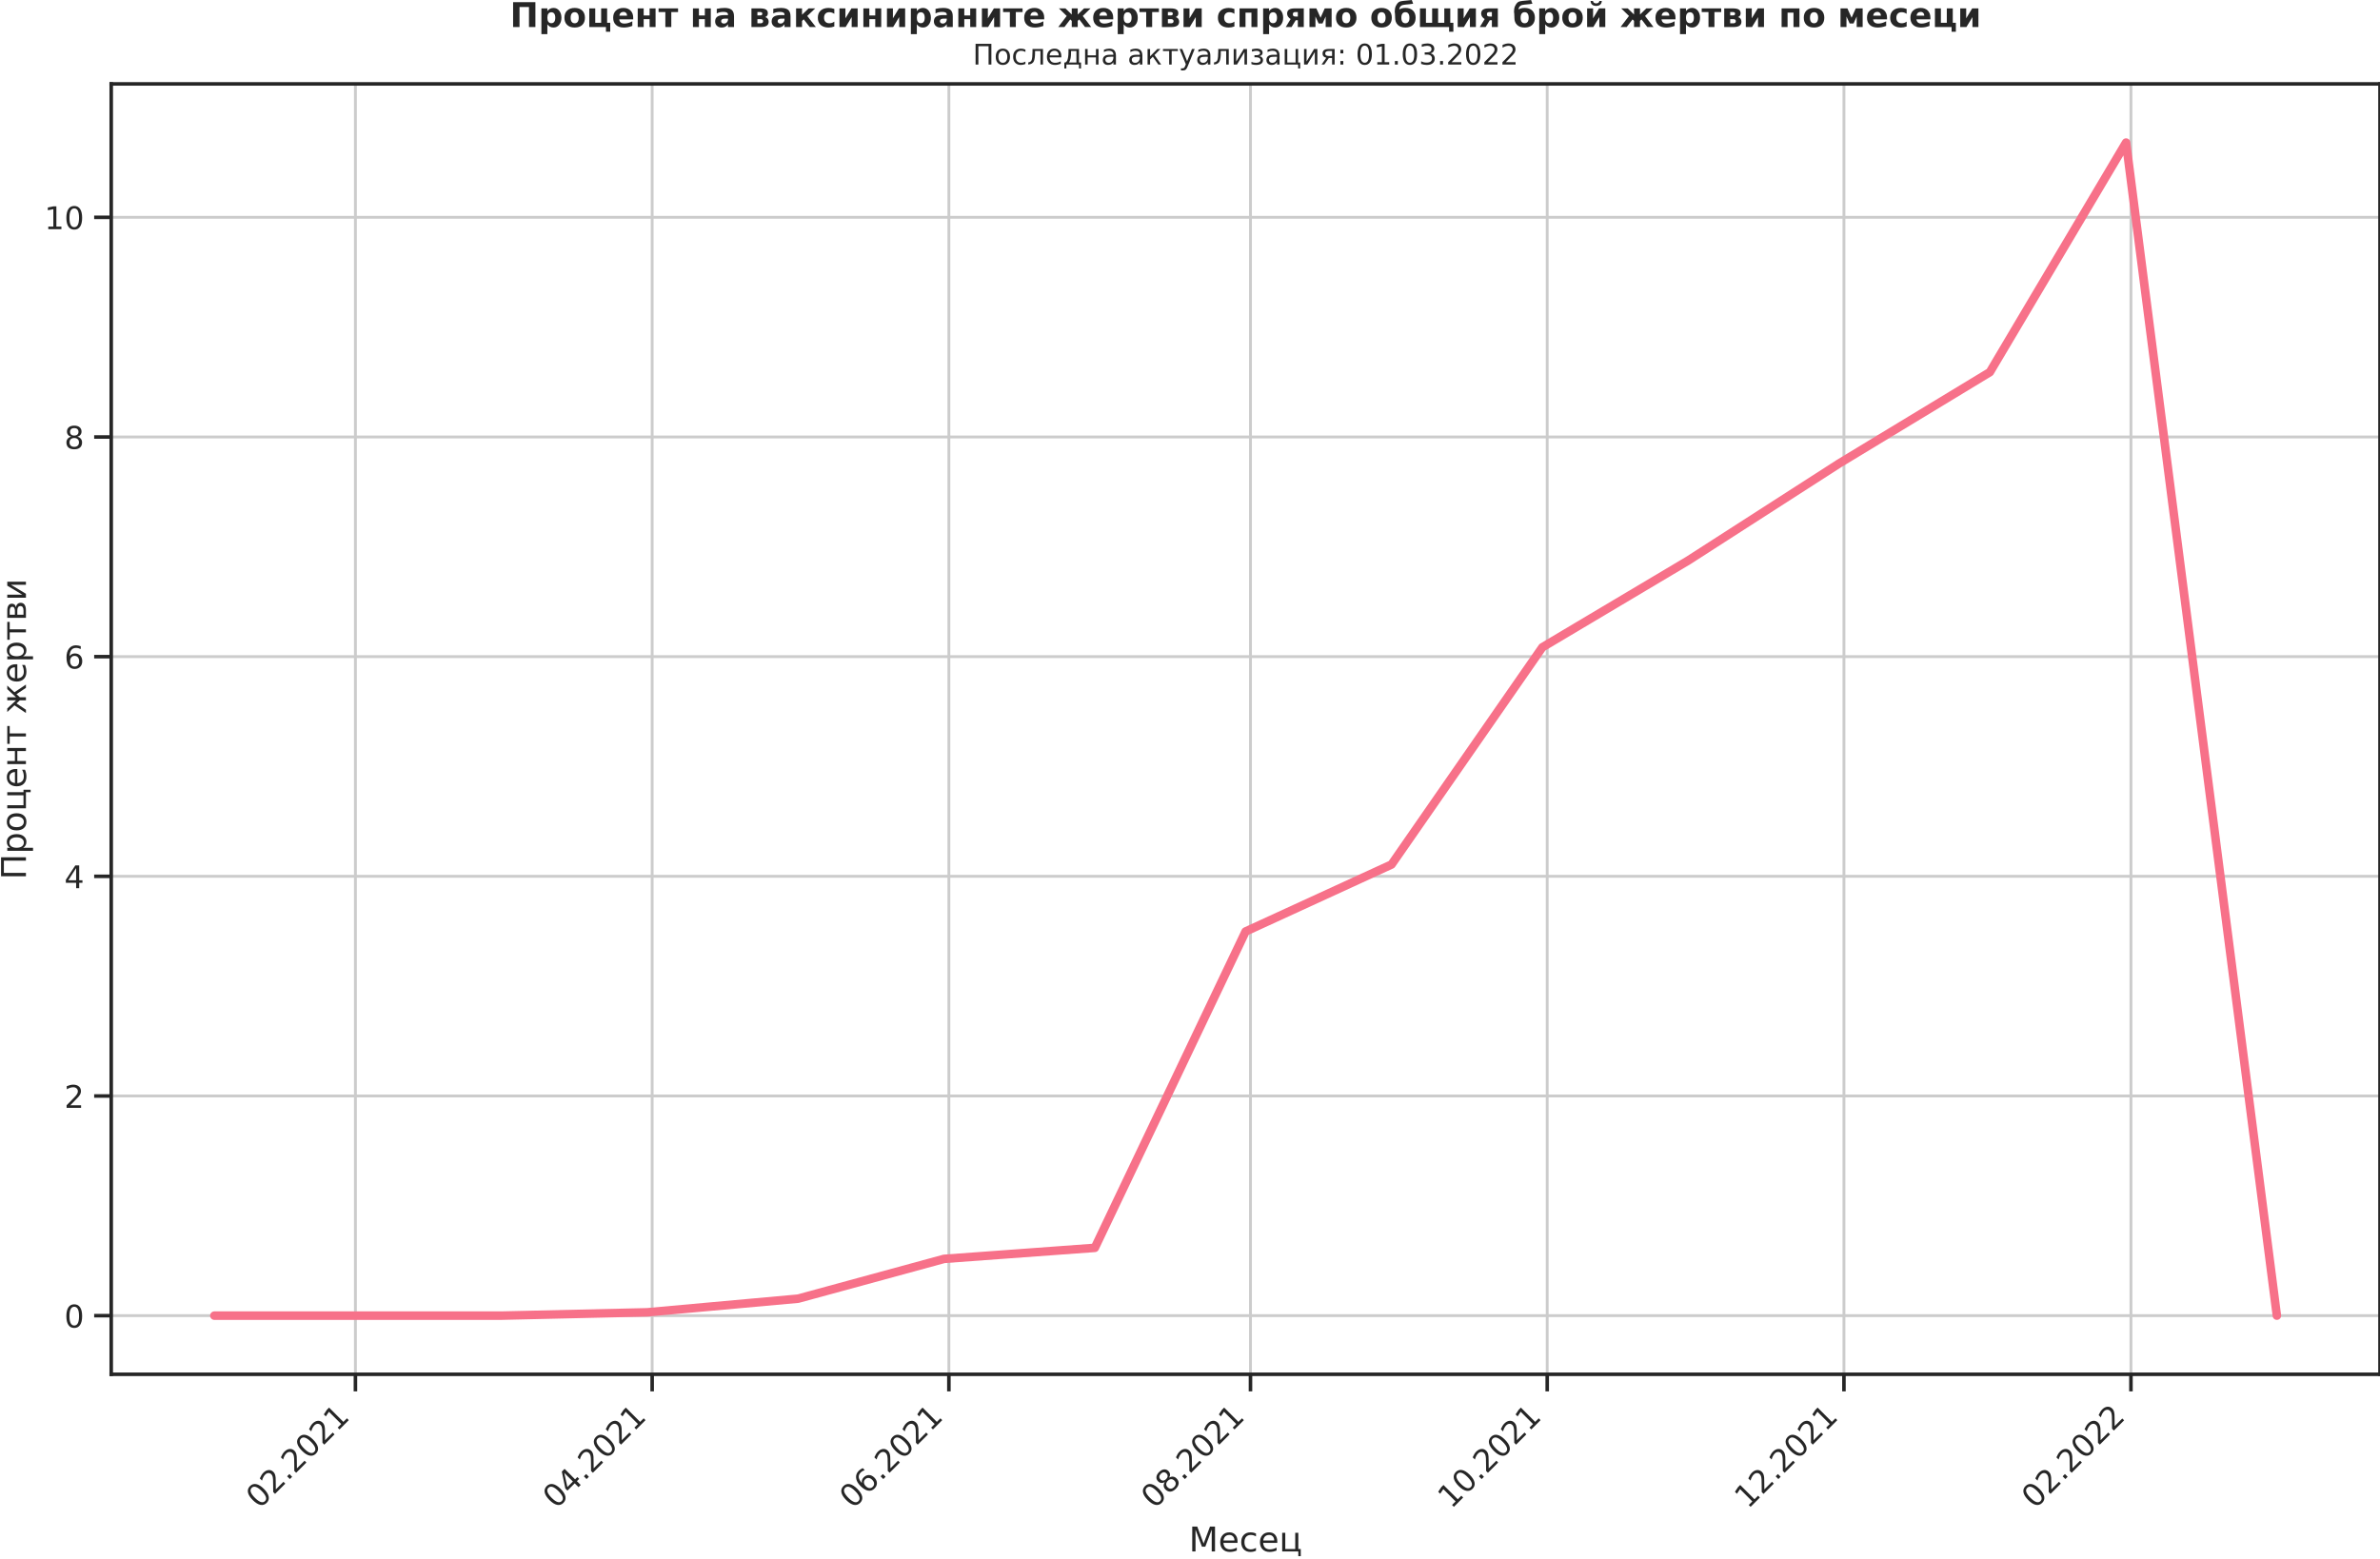
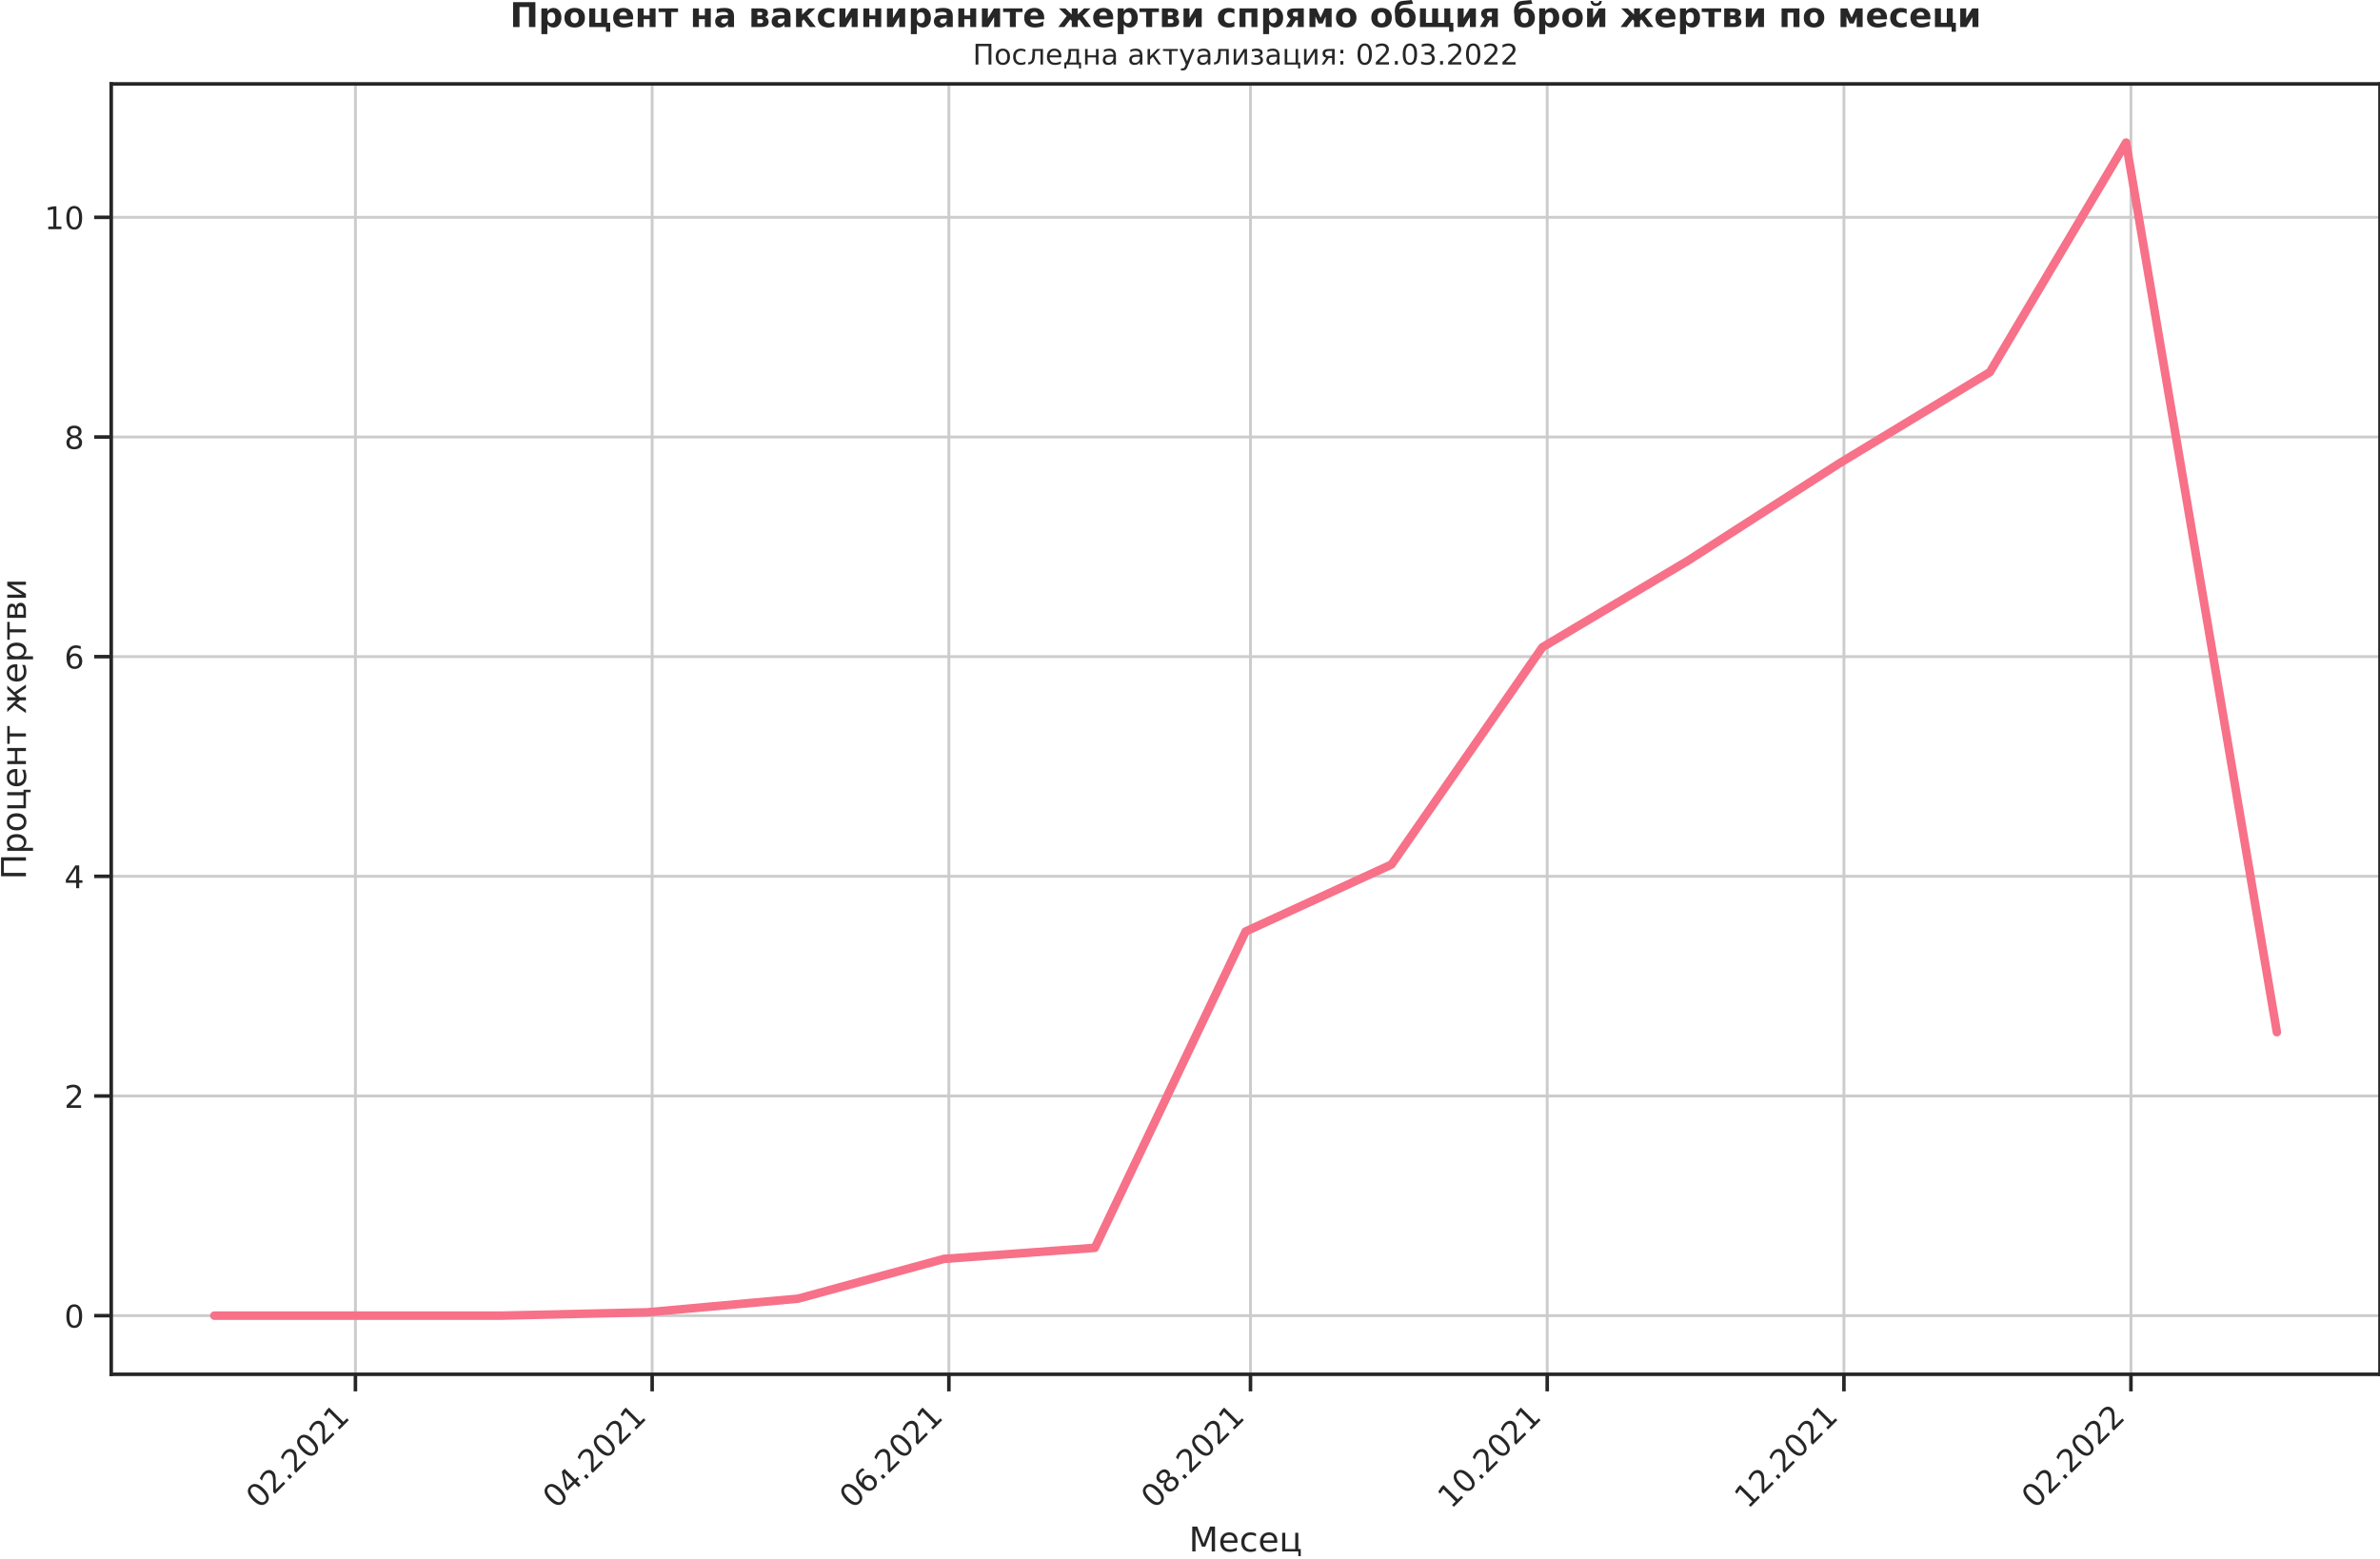
<svg xmlns="http://www.w3.org/2000/svg" xmlns:xlink="http://www.w3.org/1999/xlink" width="836.871pt" height="548.16pt" viewBox="0 0 836.871 548.16" version="1.1">
  <defs>
    <style type="text/css">*{stroke-linejoin: round; stroke-linecap: butt}</style>
  </defs>
  <g id="figure_1">
    <g id="patch_1">
      <path d="M -0 548.16  L 836.871 548.16  L 836.871 0  L -0 0  L -0 548.16  z " style="fill: none" />
    </g>
    <g id="axes_1">
      <g id="patch_2">
        <path d="M 39.111 483.354  L 836.871 483.354  L 836.871 29.51  L 39.111 29.51  L 39.111 483.354  z " style="fill: none" />
      </g>
      <g id="matplotlib.axis_1">
        <g id="xtick_1">
          <g id="line2d_1">
-             <path d="M 124.976 483.354  L 124.976 29.51  " clip-path="url(#p0e80fd4642)" style="fill: none; stroke: #cccccc; stroke-linecap: round" />
+             <path d="M 124.976 483.354  L 124.976 29.51  " clip-path="url(#p4ed1cae5cb)" style="fill: none; stroke: #cccccc; stroke-linecap: round" />
          </g>
          <g id="line2d_2">
            <defs>
-               <path id="m72376a68ba" d="M 0 0  L 0 6  " style="stroke: #262626; stroke-width: 1.25" />
+               <path id="mb3c47e6952" d="M 0 0  L 0 6  " style="stroke: #262626; stroke-width: 1.25" />
            </defs>
            <g>
-               <use xlink:href="#m72376a68ba" x="124.976" y="483.354" style="fill: #262626; stroke: #262626; stroke-width: 1.25" />
+               <use xlink:href="#mb3c47e6952" x="124.976" y="483.354" style="fill: #262626; stroke: #262626; stroke-width: 1.25" />
            </g>
          </g>
          <g id="text_1">
            <g style="fill: #262626" transform="translate(91.1937 530.929)rotate(-45)scale(0.11 -0.11)">
              <defs>
                <path id="DejaVuSans-30" d="M 2034 4250  Q 1547 4250 1301 3770  Q 1056 3291 1056 2328  Q 1056 1369 1301 889  Q 1547 409 2034 409  Q 2525 409 2770 889  Q 3016 1369 3016 2328  Q 3016 3291 2770 3770  Q 2525 4250 2034 4250  z M 2034 4750  Q 2819 4750 3233 4129  Q 3647 3509 3647 2328  Q 3647 1150 3233 529  Q 2819 -91 2034 -91  Q 1250 -91 836 529  Q 422 1150 422 2328  Q 422 3509 836 4129  Q 1250 4750 2034 4750  z " transform="scale(0.015625)" />
                <path id="DejaVuSans-32" d="M 1228 531  L 3431 531  L 3431 0  L 469 0  L 469 531  Q 828 903 1448 1529  Q 2069 2156 2228 2338  Q 2531 2678 2651 2914  Q 2772 3150 2772 3378  Q 2772 3750 2511 3984  Q 2250 4219 1831 4219  Q 1534 4219 1204 4116  Q 875 4013 500 3803  L 500 4441  Q 881 4594 1212 4672  Q 1544 4750 1819 4750  Q 2544 4750 2975 4387  Q 3406 4025 3406 3419  Q 3406 3131 3298 2873  Q 3191 2616 2906 2266  Q 2828 2175 2409 1742  Q 1991 1309 1228 531  z " transform="scale(0.015625)" />
                <path id="DejaVuSans-2e" d="M 684 794  L 1344 794  L 1344 0  L 684 0  L 684 794  z " transform="scale(0.015625)" />
                <path id="DejaVuSans-31" d="M 794 531  L 1825 531  L 1825 4091  L 703 3866  L 703 4441  L 1819 4666  L 2450 4666  L 2450 531  L 3481 531  L 3481 0  L 794 0  L 794 531  z " transform="scale(0.015625)" />
              </defs>
              <use xlink:href="#DejaVuSans-30" />
              <use xlink:href="#DejaVuSans-32" x="63.623" />
              <use xlink:href="#DejaVuSans-2e" x="127.246" />
              <use xlink:href="#DejaVuSans-32" x="159.033" />
              <use xlink:href="#DejaVuSans-30" x="222.656" />
              <use xlink:href="#DejaVuSans-32" x="286.279" />
              <use xlink:href="#DejaVuSans-31" x="349.902" />
            </g>
          </g>
        </g>
        <g id="xtick_2">
          <g id="line2d_3">
-             <path d="M 229.315 483.354  L 229.315 29.51  " clip-path="url(#p0e80fd4642)" style="fill: none; stroke: #cccccc; stroke-linecap: round" />
+             <path d="M 229.315 483.354  L 229.315 29.51  " clip-path="url(#p4ed1cae5cb)" style="fill: none; stroke: #cccccc; stroke-linecap: round" />
          </g>
          <g id="line2d_4">
            <g>
-               <use xlink:href="#m72376a68ba" x="229.315" y="483.354" style="fill: #262626; stroke: #262626; stroke-width: 1.25" />
+               <use xlink:href="#mb3c47e6952" x="229.315" y="483.354" style="fill: #262626; stroke: #262626; stroke-width: 1.25" />
            </g>
          </g>
          <g id="text_2">
            <g style="fill: #262626" transform="translate(195.5319 530.929)rotate(-45)scale(0.11 -0.11)">
              <defs>
                <path id="DejaVuSans-34" d="M 2419 4116  L 825 1625  L 2419 1625  L 2419 4116  z M 2253 4666  L 3047 4666  L 3047 1625  L 3713 1625  L 3713 1100  L 3047 1100  L 3047 0  L 2419 0  L 2419 1100  L 313 1100  L 313 1709  L 2253 4666  z " transform="scale(0.015625)" />
              </defs>
              <use xlink:href="#DejaVuSans-30" />
              <use xlink:href="#DejaVuSans-34" x="63.623" />
              <use xlink:href="#DejaVuSans-2e" x="127.246" />
              <use xlink:href="#DejaVuSans-32" x="159.033" />
              <use xlink:href="#DejaVuSans-30" x="222.656" />
              <use xlink:href="#DejaVuSans-32" x="286.279" />
              <use xlink:href="#DejaVuSans-31" x="349.902" />
            </g>
          </g>
        </g>
        <g id="xtick_3">
          <g id="line2d_5">
-             <path d="M 333.653 483.354  L 333.653 29.51  " clip-path="url(#p0e80fd4642)" style="fill: none; stroke: #cccccc; stroke-linecap: round" />
+             <path d="M 333.653 483.354  L 333.653 29.51  " clip-path="url(#p4ed1cae5cb)" style="fill: none; stroke: #cccccc; stroke-linecap: round" />
          </g>
          <g id="line2d_6">
            <g>
-               <use xlink:href="#m72376a68ba" x="333.653" y="483.354" style="fill: #262626; stroke: #262626; stroke-width: 1.25" />
+               <use xlink:href="#mb3c47e6952" x="333.653" y="483.354" style="fill: #262626; stroke: #262626; stroke-width: 1.25" />
            </g>
          </g>
          <g id="text_3">
            <g style="fill: #262626" transform="translate(299.8702 530.929)rotate(-45)scale(0.11 -0.11)">
              <defs>
                <path id="DejaVuSans-36" d="M 2113 2584  Q 1688 2584 1439 2293  Q 1191 2003 1191 1497  Q 1191 994 1439 701  Q 1688 409 2113 409  Q 2538 409 2786 701  Q 3034 994 3034 1497  Q 3034 2003 2786 2293  Q 2538 2584 2113 2584  z M 3366 4563  L 3366 3988  Q 3128 4100 2886 4159  Q 2644 4219 2406 4219  Q 1781 4219 1451 3797  Q 1122 3375 1075 2522  Q 1259 2794 1537 2939  Q 1816 3084 2150 3084  Q 2853 3084 3261 2657  Q 3669 2231 3669 1497  Q 3669 778 3244 343  Q 2819 -91 2113 -91  Q 1303 -91 875 529  Q 447 1150 447 2328  Q 447 3434 972 4092  Q 1497 4750 2381 4750  Q 2619 4750 2861 4703  Q 3103 4656 3366 4563  z " transform="scale(0.015625)" />
              </defs>
              <use xlink:href="#DejaVuSans-30" />
              <use xlink:href="#DejaVuSans-36" x="63.623" />
              <use xlink:href="#DejaVuSans-2e" x="127.246" />
              <use xlink:href="#DejaVuSans-32" x="159.033" />
              <use xlink:href="#DejaVuSans-30" x="222.656" />
              <use xlink:href="#DejaVuSans-32" x="286.279" />
              <use xlink:href="#DejaVuSans-31" x="349.902" />
            </g>
          </g>
        </g>
        <g id="xtick_4">
          <g id="line2d_7">
-             <path d="M 439.702 483.354  L 439.702 29.51  " clip-path="url(#p0e80fd4642)" style="fill: none; stroke: #cccccc; stroke-linecap: round" />
+             <path d="M 439.702 483.354  L 439.702 29.51  " clip-path="url(#p4ed1cae5cb)" style="fill: none; stroke: #cccccc; stroke-linecap: round" />
          </g>
          <g id="line2d_8">
            <g>
-               <use xlink:href="#m72376a68ba" x="439.702" y="483.354" style="fill: #262626; stroke: #262626; stroke-width: 1.25" />
+               <use xlink:href="#mb3c47e6952" x="439.702" y="483.354" style="fill: #262626; stroke: #262626; stroke-width: 1.25" />
            </g>
          </g>
          <g id="text_4">
            <g style="fill: #262626" transform="translate(405.9189 530.929)rotate(-45)scale(0.11 -0.11)">
              <defs>
                <path id="DejaVuSans-38" d="M 2034 2216  Q 1584 2216 1326 1975  Q 1069 1734 1069 1313  Q 1069 891 1326 650  Q 1584 409 2034 409  Q 2484 409 2743 651  Q 3003 894 3003 1313  Q 3003 1734 2745 1975  Q 2488 2216 2034 2216  z M 1403 2484  Q 997 2584 770 2862  Q 544 3141 544 3541  Q 544 4100 942 4425  Q 1341 4750 2034 4750  Q 2731 4750 3128 4425  Q 3525 4100 3525 3541  Q 3525 3141 3298 2862  Q 3072 2584 2669 2484  Q 3125 2378 3379 2068  Q 3634 1759 3634 1313  Q 3634 634 3220 271  Q 2806 -91 2034 -91  Q 1263 -91 848 271  Q 434 634 434 1313  Q 434 1759 690 2068  Q 947 2378 1403 2484  z M 1172 3481  Q 1172 3119 1398 2916  Q 1625 2713 2034 2713  Q 2441 2713 2670 2916  Q 2900 3119 2900 3481  Q 2900 3844 2670 4047  Q 2441 4250 2034 4250  Q 1625 4250 1398 4047  Q 1172 3844 1172 3481  z " transform="scale(0.015625)" />
              </defs>
              <use xlink:href="#DejaVuSans-30" />
              <use xlink:href="#DejaVuSans-38" x="63.623" />
              <use xlink:href="#DejaVuSans-2e" x="127.246" />
              <use xlink:href="#DejaVuSans-32" x="159.033" />
              <use xlink:href="#DejaVuSans-30" x="222.656" />
              <use xlink:href="#DejaVuSans-32" x="286.279" />
              <use xlink:href="#DejaVuSans-31" x="349.902" />
            </g>
          </g>
        </g>
        <g id="xtick_5">
          <g id="line2d_9">
-             <path d="M 544.04 483.354  L 544.04 29.51  " clip-path="url(#p0e80fd4642)" style="fill: none; stroke: #cccccc; stroke-linecap: round" />
+             <path d="M 544.04 483.354  L 544.04 29.51  " clip-path="url(#p4ed1cae5cb)" style="fill: none; stroke: #cccccc; stroke-linecap: round" />
          </g>
          <g id="line2d_10">
            <g>
-               <use xlink:href="#m72376a68ba" x="544.04" y="483.354" style="fill: #262626; stroke: #262626; stroke-width: 1.25" />
+               <use xlink:href="#mb3c47e6952" x="544.04" y="483.354" style="fill: #262626; stroke: #262626; stroke-width: 1.25" />
            </g>
          </g>
          <g id="text_5">
            <g style="fill: #262626" transform="translate(510.2572 530.929)rotate(-45)scale(0.11 -0.11)">
              <use xlink:href="#DejaVuSans-31" />
              <use xlink:href="#DejaVuSans-30" x="63.623" />
              <use xlink:href="#DejaVuSans-2e" x="127.246" />
              <use xlink:href="#DejaVuSans-32" x="159.033" />
              <use xlink:href="#DejaVuSans-30" x="222.656" />
              <use xlink:href="#DejaVuSans-32" x="286.279" />
              <use xlink:href="#DejaVuSans-31" x="349.902" />
            </g>
          </g>
        </g>
        <g id="xtick_6">
          <g id="line2d_11">
-             <path d="M 648.378 483.354  L 648.378 29.51  " clip-path="url(#p0e80fd4642)" style="fill: none; stroke: #cccccc; stroke-linecap: round" />
+             <path d="M 648.378 483.354  L 648.378 29.51  " clip-path="url(#p4ed1cae5cb)" style="fill: none; stroke: #cccccc; stroke-linecap: round" />
          </g>
          <g id="line2d_12">
            <g>
-               <use xlink:href="#m72376a68ba" x="648.378" y="483.354" style="fill: #262626; stroke: #262626; stroke-width: 1.25" />
+               <use xlink:href="#mb3c47e6952" x="648.378" y="483.354" style="fill: #262626; stroke: #262626; stroke-width: 1.25" />
            </g>
          </g>
          <g id="text_6">
            <g style="fill: #262626" transform="translate(614.5954 530.929)rotate(-45)scale(0.11 -0.11)">
              <use xlink:href="#DejaVuSans-31" />
              <use xlink:href="#DejaVuSans-32" x="63.623" />
              <use xlink:href="#DejaVuSans-2e" x="127.246" />
              <use xlink:href="#DejaVuSans-32" x="159.033" />
              <use xlink:href="#DejaVuSans-30" x="222.656" />
              <use xlink:href="#DejaVuSans-32" x="286.279" />
              <use xlink:href="#DejaVuSans-31" x="349.902" />
            </g>
          </g>
        </g>
        <g id="xtick_7">
          <g id="line2d_13">
-             <path d="M 749.296 483.354  L 749.296 29.51  " clip-path="url(#p0e80fd4642)" style="fill: none; stroke: #cccccc; stroke-linecap: round" />
+             <path d="M 749.296 483.354  L 749.296 29.51  " clip-path="url(#p4ed1cae5cb)" style="fill: none; stroke: #cccccc; stroke-linecap: round" />
          </g>
          <g id="line2d_14">
            <g>
-               <use xlink:href="#m72376a68ba" x="749.296" y="483.354" style="fill: #262626; stroke: #262626; stroke-width: 1.25" />
+               <use xlink:href="#mb3c47e6952" x="749.296" y="483.354" style="fill: #262626; stroke: #262626; stroke-width: 1.25" />
            </g>
          </g>
          <g id="text_7">
            <g style="fill: #262626" transform="translate(715.5127 530.929)rotate(-45)scale(0.11 -0.11)">
              <use xlink:href="#DejaVuSans-30" />
              <use xlink:href="#DejaVuSans-32" x="63.623" />
              <use xlink:href="#DejaVuSans-2e" x="127.246" />
              <use xlink:href="#DejaVuSans-32" x="159.033" />
              <use xlink:href="#DejaVuSans-30" x="222.656" />
              <use xlink:href="#DejaVuSans-32" x="286.279" />
              <use xlink:href="#DejaVuSans-32" x="349.902" />
            </g>
          </g>
        </g>
        <g id="text_8">
          <g style="fill: #262626" transform="translate(418.0478 545.6648)scale(0.12 -0.12)">
            <defs>
              <path id="DejaVuSans-41c" d="M 628 4666  L 1569 4666  L 2759 1491  L 3956 4666  L 4897 4666  L 4897 0  L 4281 0  L 4281 4097  L 3078 897  L 2444 897  L 1241 4097  L 1241 0  L 628 0  L 628 4666  z " transform="scale(0.015625)" />
              <path id="DejaVuSans-435" d="M 3597 1894  L 3597 1613  L 953 1613  Q 991 1019 1311 708  Q 1631 397 2203 397  Q 2534 397 2845 478  Q 3156 559 3463 722  L 3463 178  Q 3153 47 2828 -22  Q 2503 -91 2169 -91  Q 1331 -91 842 396  Q 353 884 353 1716  Q 353 2575 817 3079  Q 1281 3584 2069 3584  Q 2775 3584 3186 3129  Q 3597 2675 3597 1894  z M 3022 2063  Q 3016 2534 2758 2815  Q 2500 3097 2075 3097  Q 1594 3097 1305 2825  Q 1016 2553 972 2059  L 3022 2063  z " transform="scale(0.015625)" />
              <path id="DejaVuSans-441" d="M 3122 3366  L 3122 2828  Q 2878 2963 2633 3030  Q 2388 3097 2138 3097  Q 1578 3097 1268 2742  Q 959 2388 959 1747  Q 959 1106 1268 751  Q 1578 397 2138 397  Q 2388 397 2633 464  Q 2878 531 3122 666  L 3122 134  Q 2881 22 2623 -34  Q 2366 -91 2075 -91  Q 1284 -91 818 406  Q 353 903 353 1747  Q 353 2603 823 3093  Q 1294 3584 2113 3584  Q 2378 3584 2631 3529  Q 2884 3475 3122 3366  z " transform="scale(0.015625)" />
              <path id="DejaVuSans-446" d="M 3603 0  L 581 0  L 581 3500  L 1159 3500  L 1159 459  L 3025 459  L 3025 3500  L 3603 3500  L 3603 459  L 4063 459  L 4063 -884  L 3603 -884  L 3603 0  z " transform="scale(0.015625)" />
            </defs>
            <use xlink:href="#DejaVuSans-41c" />
            <use xlink:href="#DejaVuSans-435" x="86.279" />
            <use xlink:href="#DejaVuSans-441" x="147.803" />
            <use xlink:href="#DejaVuSans-435" x="202.783" />
            <use xlink:href="#DejaVuSans-446" x="264.307" />
          </g>
        </g>
      </g>
      <g id="matplotlib.axis_2">
        <g id="ytick_1">
          <g id="line2d_15">
-             <path d="M 39.111 462.724  L 836.871 462.724  " clip-path="url(#p0e80fd4642)" style="fill: none; stroke: #cccccc; stroke-linecap: round" />
+             <path d="M 39.111 462.724  L 836.871 462.724  " clip-path="url(#p4ed1cae5cb)" style="fill: none; stroke: #cccccc; stroke-linecap: round" />
          </g>
          <g id="line2d_16">
            <defs>
-               <path id="me9065b4dfe" d="M 0 0  L -6 0  " style="stroke: #262626; stroke-width: 1.25" />
+               <path id="m769ae92046" d="M 0 0  L -6 0  " style="stroke: #262626; stroke-width: 1.25" />
            </defs>
            <g>
-               <use xlink:href="#me9065b4dfe" x="39.111" y="462.724" style="fill: #262626; stroke: #262626; stroke-width: 1.25" />
+               <use xlink:href="#m769ae92046" x="39.111" y="462.724" style="fill: #262626; stroke: #262626; stroke-width: 1.25" />
            </g>
          </g>
          <g id="text_9">
            <g style="fill: #262626" transform="translate(22.6125 466.9035)scale(0.11 -0.11)">
              <use xlink:href="#DejaVuSans-30" />
            </g>
          </g>
        </g>
        <g id="ytick_2">
          <g id="line2d_17">
-             <path d="M 39.111 385.465  L 836.871 385.465  " clip-path="url(#p0e80fd4642)" style="fill: none; stroke: #cccccc; stroke-linecap: round" />
+             <path d="M 39.111 385.465  L 836.871 385.465  " clip-path="url(#p4ed1cae5cb)" style="fill: none; stroke: #cccccc; stroke-linecap: round" />
          </g>
          <g id="line2d_18">
            <g>
-               <use xlink:href="#me9065b4dfe" x="39.111" y="385.465" style="fill: #262626; stroke: #262626; stroke-width: 1.25" />
+               <use xlink:href="#m769ae92046" x="39.111" y="385.465" style="fill: #262626; stroke: #262626; stroke-width: 1.25" />
            </g>
          </g>
          <g id="text_10">
            <g style="fill: #262626" transform="translate(22.6125 389.6436)scale(0.11 -0.11)">
              <use xlink:href="#DejaVuSans-32" />
            </g>
          </g>
        </g>
        <g id="ytick_3">
          <g id="line2d_19">
-             <path d="M 39.111 308.205  L 836.871 308.205  " clip-path="url(#p0e80fd4642)" style="fill: none; stroke: #cccccc; stroke-linecap: round" />
+             <path d="M 39.111 308.205  L 836.871 308.205  " clip-path="url(#p4ed1cae5cb)" style="fill: none; stroke: #cccccc; stroke-linecap: round" />
          </g>
          <g id="line2d_20">
            <g>
-               <use xlink:href="#me9065b4dfe" x="39.111" y="308.205" style="fill: #262626; stroke: #262626; stroke-width: 1.25" />
+               <use xlink:href="#m769ae92046" x="39.111" y="308.205" style="fill: #262626; stroke: #262626; stroke-width: 1.25" />
            </g>
          </g>
          <g id="text_11">
            <g style="fill: #262626" transform="translate(22.6125 312.3838)scale(0.11 -0.11)">
              <use xlink:href="#DejaVuSans-34" />
            </g>
          </g>
        </g>
        <g id="ytick_4">
          <g id="line2d_21">
-             <path d="M 39.111 230.945  L 836.871 230.945  " clip-path="url(#p0e80fd4642)" style="fill: none; stroke: #cccccc; stroke-linecap: round" />
+             <path d="M 39.111 230.945  L 836.871 230.945  " clip-path="url(#p4ed1cae5cb)" style="fill: none; stroke: #cccccc; stroke-linecap: round" />
          </g>
          <g id="line2d_22">
            <g>
-               <use xlink:href="#me9065b4dfe" x="39.111" y="230.945" style="fill: #262626; stroke: #262626; stroke-width: 1.25" />
+               <use xlink:href="#m769ae92046" x="39.111" y="230.945" style="fill: #262626; stroke: #262626; stroke-width: 1.25" />
            </g>
          </g>
          <g id="text_12">
            <g style="fill: #262626" transform="translate(22.6125 235.1239)scale(0.11 -0.11)">
              <use xlink:href="#DejaVuSans-36" />
            </g>
          </g>
        </g>
        <g id="ytick_5">
          <g id="line2d_23">
-             <path d="M 39.111 153.685  L 836.871 153.685  " clip-path="url(#p0e80fd4642)" style="fill: none; stroke: #cccccc; stroke-linecap: round" />
+             <path d="M 39.111 153.685  L 836.871 153.685  " clip-path="url(#p4ed1cae5cb)" style="fill: none; stroke: #cccccc; stroke-linecap: round" />
          </g>
          <g id="line2d_24">
            <g>
-               <use xlink:href="#me9065b4dfe" x="39.111" y="153.685" style="fill: #262626; stroke: #262626; stroke-width: 1.25" />
+               <use xlink:href="#m769ae92046" x="39.111" y="153.685" style="fill: #262626; stroke: #262626; stroke-width: 1.25" />
            </g>
          </g>
          <g id="text_13">
            <g style="fill: #262626" transform="translate(22.6125 157.864)scale(0.11 -0.11)">
              <use xlink:href="#DejaVuSans-38" />
            </g>
          </g>
        </g>
        <g id="ytick_6">
          <g id="line2d_25">
-             <path d="M 39.111 76.425  L 836.871 76.425  " clip-path="url(#p0e80fd4642)" style="fill: none; stroke: #cccccc; stroke-linecap: round" />
+             <path d="M 39.111 76.425  L 836.871 76.425  " clip-path="url(#p4ed1cae5cb)" style="fill: none; stroke: #cccccc; stroke-linecap: round" />
          </g>
          <g id="line2d_26">
            <g>
-               <use xlink:href="#me9065b4dfe" x="39.111" y="76.425" style="fill: #262626; stroke: #262626; stroke-width: 1.25" />
+               <use xlink:href="#m769ae92046" x="39.111" y="76.425" style="fill: #262626; stroke: #262626; stroke-width: 1.25" />
            </g>
          </g>
          <g id="text_14">
            <g style="fill: #262626" transform="translate(15.61375 80.60407)scale(0.11 -0.11)">
              <use xlink:href="#DejaVuSans-31" />
              <use xlink:href="#DejaVuSans-30" x="63.623" />
            </g>
          </g>
        </g>
        <g id="text_15">
          <g style="fill: #262626" transform="translate(9.118125 309.3612)rotate(-90)scale(0.12 -0.12)">
            <defs>
              <path id="DejaVuSans-41f" d="M 4184 4666  L 4184 0  L 3553 0  L 3553 4134  L 1259 4134  L 1259 0  L 628 0  L 628 4666  L 4184 4666  z " transform="scale(0.015625)" />
              <path id="DejaVuSans-440" d="M 1159 525  L 1159 -1331  L 581 -1331  L 581 3500  L 1159 3500  L 1159 2969  Q 1341 3281 1617 3432  Q 1894 3584 2278 3584  Q 2916 3584 3314 3078  Q 3713 2572 3713 1747  Q 3713 922 3314 415  Q 2916 -91 2278 -91  Q 1894 -91 1617 61  Q 1341 213 1159 525  z M 3116 1747  Q 3116 2381 2855 2742  Q 2594 3103 2138 3103  Q 1681 3103 1420 2742  Q 1159 2381 1159 1747  Q 1159 1113 1420 752  Q 1681 391 2138 391  Q 2594 391 2855 752  Q 3116 1113 3116 1747  z " transform="scale(0.015625)" />
              <path id="DejaVuSans-43e" d="M 1959 3097  Q 1497 3097 1228 2736  Q 959 2375 959 1747  Q 959 1119 1226 758  Q 1494 397 1959 397  Q 2419 397 2687 759  Q 2956 1122 2956 1747  Q 2956 2369 2687 2733  Q 2419 3097 1959 3097  z M 1959 3584  Q 2709 3584 3137 3096  Q 3566 2609 3566 1747  Q 3566 888 3137 398  Q 2709 -91 1959 -91  Q 1206 -91 779 398  Q 353 888 353 1747  Q 353 2609 779 3096  Q 1206 3584 1959 3584  z " transform="scale(0.015625)" />
              <path id="DejaVuSans-43d" d="M 581 3500  L 1159 3500  L 1159 2072  L 3025 2072  L 3025 3500  L 3603 3500  L 3603 0  L 3025 0  L 3025 1613  L 1159 1613  L 1159 0  L 581 0  L 581 3500  z " transform="scale(0.015625)" />
              <path id="DejaVuSans-442" d="M 188 3500  L 3541 3500  L 3541 3041  L 2147 3041  L 2147 0  L 1581 0  L 1581 3041  L 188 3041  L 188 3500  z " transform="scale(0.015625)" />
              <path id="DejaVuSans-20" transform="scale(0.015625)" />
              <path id="DejaVuSans-436" d="M 2597 3500  L 3169 3500  L 3169 1856  L 4697 3500  L 5366 3500  L 4109 2153  L 5547 0  L 4931 0  L 3753 1769  L 3169 1141  L 3169 0  L 2597 0  L 2597 1141  L 2013 1769  L 834 0  L 219 0  L 1656 2153  L 400 3500  L 1069 3500  L 2597 1856  L 2597 3500  z " transform="scale(0.015625)" />
              <path id="DejaVuSans-432" d="M 1156 1613  L 1156 459  L 1975 459  Q 2369 459 2575 607  Q 2781 756 2781 1038  Q 2781 1319 2575 1466  Q 2369 1613 1975 1613  L 1156 1613  z M 1156 3041  L 1156 2072  L 1913 2072  Q 2238 2072 2444 2201  Q 2650 2331 2650 2563  Q 2650 2794 2444 2917  Q 2238 3041 1913 3041  L 1156 3041  z M 581 3500  L 1950 3500  Q 2566 3500 2897 3275  Q 3228 3050 3228 2634  Q 3228 2313 3059 2123  Q 2891 1934 2559 1888  Q 2956 1813 3175 1575  Q 3394 1338 3394 981  Q 3394 513 3033 256  Q 2672 0 2003 0  L 581 0  L 581 3500  z " transform="scale(0.015625)" />
              <path id="DejaVuSans-438" d="M 3578 3500  L 3578 0  L 3006 0  L 3006 2809  L 1319 0  L 581 0  L 581 3500  L 1153 3500  L 1153 697  L 2838 3500  L 3578 3500  z " transform="scale(0.015625)" />
            </defs>
            <use xlink:href="#DejaVuSans-41f" />
            <use xlink:href="#DejaVuSans-440" x="75.195" />
            <use xlink:href="#DejaVuSans-43e" x="138.672" />
            <use xlink:href="#DejaVuSans-446" x="199.854" />
            <use xlink:href="#DejaVuSans-435" x="267.92" />
            <use xlink:href="#DejaVuSans-43d" x="329.443" />
            <use xlink:href="#DejaVuSans-442" x="394.824" />
            <use xlink:href="#DejaVuSans-20" x="453.076" />
            <use xlink:href="#DejaVuSans-436" x="484.863" />
            <use xlink:href="#DejaVuSans-435" x="574.951" />
            <use xlink:href="#DejaVuSans-440" x="636.475" />
            <use xlink:href="#DejaVuSans-442" x="699.951" />
            <use xlink:href="#DejaVuSans-432" x="758.203" />
            <use xlink:href="#DejaVuSans-438" x="817.139" />
          </g>
        </g>
      </g>
      <g id="line2d_27">
-         <path d="M 75.373 462.724  L 123.266 462.724  L 176.29 462.724  L 227.604 461.554  L 280.629 456.754  L 331.943 442.761  L 384.967 438.879  L 437.991 327.612  L 489.305 304.052  L 542.33 227.661  L 593.643 197.127  L 646.668 163.022  L 699.692 130.881  L 747.585 50.139  L 800.609 462.724  " clip-path="url(#p0e80fd4642)" style="fill: none; stroke: #f77189; stroke-width: 3; stroke-linecap: round" />
+         <path d="M 75.373 462.724  L 123.266 462.724  L 176.29 462.724  L 227.604 461.554  L 280.629 456.754  L 331.943 442.761  L 384.967 438.879  L 437.991 327.612  L 489.305 304.052  L 542.33 227.661  L 593.643 197.127  L 646.668 163.022  L 699.692 130.881  L 747.585 50.139  L 800.609 363.034  " clip-path="url(#p4ed1cae5cb)" style="fill: none; stroke: #f77189; stroke-width: 3; stroke-linecap: round" />
      </g>
      <g id="patch_3">
        <path d="M 39.111 483.354  L 39.111 29.51  " style="fill: none; stroke: #262626; stroke-width: 1.25; stroke-linejoin: miter; stroke-linecap: square" />
      </g>
      <g id="patch_4">
        <path d="M 836.871 483.354  L 836.871 29.51  " style="fill: none; stroke: #262626; stroke-width: 1.25; stroke-linejoin: miter; stroke-linecap: square" />
      </g>
      <g id="patch_5">
        <path d="M 39.111 483.354  L 836.871 483.354  " style="fill: none; stroke: #262626; stroke-width: 1.25; stroke-linejoin: miter; stroke-linecap: square" />
      </g>
      <g id="patch_6">
        <path d="M 39.111 29.51  L 836.871 29.51  " style="fill: none; stroke: #262626; stroke-width: 1.25; stroke-linejoin: miter; stroke-linecap: square" />
      </g>
      <g id="text_16">
        <g style="fill: #262626" transform="translate(342.0593 22.70235)scale(0.09996 -0.09996)">
          <defs>
            <path id="DejaVuSans-43b" d="M 238 0  L 238 478  Q 806 566 981 959  Q 1194 1513 1194 2928  L 1194 3500  L 3559 3500  L 3559 0  L 2984 0  L 2984 3041  L 1769 3041  L 1769 2694  Q 1769 1344 1494 738  Q 1200 91 238 0  z " transform="scale(0.015625)" />
            <path id="DejaVuSans-434" d="M 1384 459  L 3053 459  L 3053 3041  L 1844 3041  L 1844 2603  Q 1844 1316 1475 628  L 1384 459  z M 550 459  Q 834 584 959 850  Q 1266 1509 1266 2838  L 1266 3500  L 3631 3500  L 3631 459  L 4091 459  L 4091 -884  L 3631 -884  L 3631 0  L 794 0  L 794 -884  L 334 -884  L 334 459  L 550 459  z " transform="scale(0.015625)" />
            <path id="DejaVuSans-430" d="M 2194 1759  Q 1497 1759 1228 1600  Q 959 1441 959 1056  Q 959 750 1161 570  Q 1363 391 1709 391  Q 2188 391 2477 730  Q 2766 1069 2766 1631  L 2766 1759  L 2194 1759  z M 3341 1997  L 3341 0  L 2766 0  L 2766 531  Q 2569 213 2275 61  Q 1981 -91 1556 -91  Q 1019 -91 701 211  Q 384 513 384 1019  Q 384 1609 779 1909  Q 1175 2209 1959 2209  L 2766 2209  L 2766 2266  Q 2766 2663 2505 2880  Q 2244 3097 1772 3097  Q 1472 3097 1187 3025  Q 903 2953 641 2809  L 641 3341  Q 956 3463 1253 3523  Q 1550 3584 1831 3584  Q 2591 3584 2966 3190  Q 3341 2797 3341 1997  z " transform="scale(0.015625)" />
            <path id="DejaVuSans-43a" d="M 581 3500  L 1153 3500  L 1153 1856  L 2775 3500  L 3481 3500  L 2144 2147  L 3653 0  L 3009 0  L 1769 1766  L 1153 1141  L 1153 0  L 581 0  L 581 3500  z " transform="scale(0.015625)" />
            <path id="DejaVuSans-443" d="M 2059 -325  Q 1816 -950 1584 -1140  Q 1353 -1331 966 -1331  L 506 -1331  L 506 -850  L 844 -850  Q 1081 -850 1212 -737  Q 1344 -625 1503 -206  L 1606 56  L 191 3500  L 800 3500  L 1894 763  L 2988 3500  L 3597 3500  L 2059 -325  z " transform="scale(0.015625)" />
            <path id="DejaVuSans-437" d="M 2206 1888  Q 2594 1813 2809 1584  Q 3025 1356 3025 1019  Q 3025 478 2622 193  Q 2219 -91 1475 -91  Q 1225 -91 961 -47  Q 697 -3 416 84  L 416 619  Q 638 503 903 445  Q 1169 388 1459 388  Q 1931 388 2195 563  Q 2459 738 2459 1019  Q 2459 1294 2225 1461  Q 1991 1628 1563 1628  L 1100 1628  L 1100 2103  L 1584 2103  Q 1947 2103 2158 2242  Q 2369 2381 2369 2600  Q 2369 2800 2151 2944  Q 1934 3088 1563 3088  Q 1341 3088 1089 3047  Q 838 3006 534 2916  L 534 3438  Q 841 3513 1106 3550  Q 1372 3588 1609 3588  Q 2222 3588 2576 3342  Q 2931 3097 2931 2656  Q 2931 2366 2743 2164  Q 2556 1963 2206 1888  z " transform="scale(0.015625)" />
            <path id="DejaVuSans-44f" d="M 1181 2491  Q 1181 2231 1381 2084  Q 1581 1938 1953 1938  L 2728 1938  L 2728 3041  L 1953 3041  Q 1581 3041 1381 2897  Q 1181 2753 1181 2491  z M 363 0  L 1431 1534  Q 1069 1616 828 1830  Q 588 2044 588 2491  Q 588 2997 923 3248  Q 1259 3500 1938 3500  L 3306 3500  L 3306 0  L 2728 0  L 2728 1478  L 2013 1478  L 981 0  L 363 0  z " transform="scale(0.015625)" />
            <path id="DejaVuSans-3a" d="M 750 794  L 1409 794  L 1409 0  L 750 0  L 750 794  z M 750 3309  L 1409 3309  L 1409 2516  L 750 2516  L 750 3309  z " transform="scale(0.015625)" />
            <path id="DejaVuSans-33" d="M 2597 2516  Q 3050 2419 3304 2112  Q 3559 1806 3559 1356  Q 3559 666 3084 287  Q 2609 -91 1734 -91  Q 1441 -91 1130 -33  Q 819 25 488 141  L 488 750  Q 750 597 1062 519  Q 1375 441 1716 441  Q 2309 441 2620 675  Q 2931 909 2931 1356  Q 2931 1769 2642 2001  Q 2353 2234 1838 2234  L 1294 2234  L 1294 2753  L 1863 2753  Q 2328 2753 2575 2939  Q 2822 3125 2822 3475  Q 2822 3834 2567 4026  Q 2313 4219 1838 4219  Q 1578 4219 1281 4162  Q 984 4106 628 3988  L 628 4550  Q 988 4650 1302 4700  Q 1616 4750 1894 4750  Q 2613 4750 3031 4423  Q 3450 4097 3450 3541  Q 3450 3153 3228 2886  Q 3006 2619 2597 2516  z " transform="scale(0.015625)" />
          </defs>
          <use xlink:href="#DejaVuSans-41f" />
          <use xlink:href="#DejaVuSans-43e" x="75.195" />
          <use xlink:href="#DejaVuSans-441" x="136.377" />
          <use xlink:href="#DejaVuSans-43b" x="191.357" />
          <use xlink:href="#DejaVuSans-435" x="255.273" />
          <use xlink:href="#DejaVuSans-434" x="316.797" />
          <use xlink:href="#DejaVuSans-43d" x="385.938" />
          <use xlink:href="#DejaVuSans-430" x="451.318" />
          <use xlink:href="#DejaVuSans-20" x="512.598" />
          <use xlink:href="#DejaVuSans-430" x="544.385" />
          <use xlink:href="#DejaVuSans-43a" x="605.664" />
          <use xlink:href="#DejaVuSans-442" x="666.064" />
          <use xlink:href="#DejaVuSans-443" x="724.316" />
          <use xlink:href="#DejaVuSans-430" x="783.496" />
          <use xlink:href="#DejaVuSans-43b" x="844.775" />
          <use xlink:href="#DejaVuSans-438" x="908.691" />
          <use xlink:href="#DejaVuSans-437" x="973.682" />
          <use xlink:href="#DejaVuSans-430" x="1026.855" />
          <use xlink:href="#DejaVuSans-446" x="1088.135" />
          <use xlink:href="#DejaVuSans-438" x="1156.201" />
          <use xlink:href="#DejaVuSans-44f" x="1221.191" />
          <use xlink:href="#DejaVuSans-3a" x="1281.348" />
          <use xlink:href="#DejaVuSans-20" x="1315.039" />
          <use xlink:href="#DejaVuSans-30" x="1346.826" />
-           <use xlink:href="#DejaVuSans-31" x="1410.449" />
+           <use xlink:href="#DejaVuSans-32" x="1410.449" />
          <use xlink:href="#DejaVuSans-2e" x="1474.072" />
          <use xlink:href="#DejaVuSans-30" x="1505.859" />
          <use xlink:href="#DejaVuSans-33" x="1569.482" />
          <use xlink:href="#DejaVuSans-2e" x="1633.105" />
          <use xlink:href="#DejaVuSans-32" x="1664.893" />
          <use xlink:href="#DejaVuSans-30" x="1728.516" />
          <use xlink:href="#DejaVuSans-32" x="1792.139" />
          <use xlink:href="#DejaVuSans-32" x="1855.762" />
        </g>
      </g>
      <g id="text_17">
        <g style="fill: #262626" transform="translate(179.3191 9.51)scale(0.12 -0.12)">
          <defs>
            <path id="DejaVuSans-Bold-41f" d="M 4769 4666  L 4769 0  L 3566 0  L 3566 3756  L 1791 3756  L 1791 0  L 588 0  L 588 4666  L 4769 4666  z " transform="scale(0.015625)" />
            <path id="DejaVuSans-Bold-440" d="M 1656 506  L 1656 -1331  L 538 -1331  L 538 3500  L 1656 3500  L 1656 2988  Q 1888 3294 2169 3439  Q 2450 3584 2816 3584  Q 3463 3584 3878 3070  Q 4294 2556 4294 1747  Q 4294 938 3878 423  Q 3463 -91 2816 -91  Q 2450 -91 2169 54  Q 1888 200 1656 506  z M 2400 2772  Q 2041 2772 1848 2508  Q 1656 2244 1656 1747  Q 1656 1250 1848 986  Q 2041 722 2400 722  Q 2759 722 2948 984  Q 3138 1247 3138 1747  Q 3138 2247 2948 2509  Q 2759 2772 2400 2772  z " transform="scale(0.015625)" />
            <path id="DejaVuSans-Bold-43e" d="M 2203 2784  Q 1831 2784 1636 2517  Q 1441 2250 1441 1747  Q 1441 1244 1636 976  Q 1831 709 2203 709  Q 2569 709 2762 976  Q 2956 1244 2956 1747  Q 2956 2250 2762 2517  Q 2569 2784 2203 2784  z M 2203 3584  Q 3106 3584 3614 3096  Q 4122 2609 4122 1747  Q 4122 884 3614 396  Q 3106 -91 2203 -91  Q 1297 -91 786 396  Q 275 884 275 1747  Q 275 2609 786 3096  Q 1297 3584 2203 3584  z " transform="scale(0.015625)" />
            <path id="DejaVuSans-Bold-446" d="M 3666 -884  L 3666 0  L 538 0  L 538 3500  L 1656 3500  L 1656 800  L 2766 800  L 2766 3500  L 3884 3500  L 3884 800  L 4466 800  L 4466 -884  L 3666 -884  z " transform="scale(0.015625)" />
            <path id="DejaVuSans-Bold-435" d="M 4031 1759  L 4031 1441  L 1416 1441  Q 1456 1047 1700 850  Q 1944 653 2381 653  Q 2734 653 3104 758  Q 3475 863 3866 1075  L 3866 213  Q 3469 63 3072 -14  Q 2675 -91 2278 -91  Q 1328 -91 801 392  Q 275 875 275 1747  Q 275 2603 792 3093  Q 1309 3584 2216 3584  Q 3041 3584 3536 3087  Q 4031 2591 4031 1759  z M 2881 2131  Q 2881 2450 2695 2645  Q 2509 2841 2209 2841  Q 1884 2841 1681 2658  Q 1478 2475 1428 2131  L 2881 2131  z " transform="scale(0.015625)" />
            <path id="DejaVuSans-Bold-43d" d="M 538 3500  L 1656 3500  L 1656 2169  L 2766 2169  L 2766 3500  L 3884 3500  L 3884 0  L 2766 0  L 2766 1478  L 1656 1478  L 1656 0  L 538 0  L 538 3500  z " transform="scale(0.015625)" />
            <path id="DejaVuSans-Bold-442" d="M 25 3500  L 3681 3500  L 3681 2809  L 2413 2809  L 2413 0  L 1297 0  L 1297 2809  L 25 2809  L 25 3500  z " transform="scale(0.015625)" />
            <path id="DejaVuSans-Bold-20" transform="scale(0.015625)" />
            <path id="DejaVuSans-Bold-430" d="M 2106 1575  Q 1756 1575 1579 1456  Q 1403 1338 1403 1106  Q 1403 894 1545 773  Q 1688 653 1941 653  Q 2256 653 2472 879  Q 2688 1106 2688 1447  L 2688 1575  L 2106 1575  z M 3816 1997  L 3816 0  L 2688 0  L 2688 519  Q 2463 200 2181 54  Q 1900 -91 1497 -91  Q 953 -91 614 226  Q 275 544 275 1050  Q 275 1666 698 1953  Q 1122 2241 2028 2241  L 2688 2241  L 2688 2328  Q 2688 2594 2478 2717  Q 2269 2841 1825 2841  Q 1466 2841 1156 2769  Q 847 2697 581 2553  L 581 3406  Q 941 3494 1303 3539  Q 1666 3584 2028 3584  Q 2975 3584 3395 3211  Q 3816 2838 3816 1997  z " transform="scale(0.015625)" />
            <path id="DejaVuSans-Bold-432" d="M 2184 2181  Q 2378 2181 2478 2261  Q 2578 2341 2578 2497  Q 2578 2653 2478 2731  Q 2378 2809 2184 2809  L 1656 2809  L 1656 2181  L 2184 2181  z M 2222 700  Q 2469 700 2594 798  Q 2719 897 2719 1094  Q 2719 1288 2594 1384  Q 2469 1481 2222 1481  L 1656 1481  L 1656 700  L 2222 700  z M 538 3500  L 2141 3500  Q 2919 3500 3267 3279  Q 3616 3059 3616 2575  Q 3616 2319 3487 2139  Q 3359 1959 3119 1872  Q 3428 1788 3598 1561  Q 3769 1334 3769 1003  Q 3769 497 3403 248  Q 3038 0 2294 0  L 538 0  L 538 3500  z " transform="scale(0.015625)" />
            <path id="DejaVuSans-Bold-43a" d="M 538 3500  L 1656 3500  L 1656 2316  L 2903 3500  L 4128 3500  L 2634 2078  L 4250 0  L 3094 0  L 1972 1447  L 1656 1147  L 1656 0  L 538 0  L 538 3500  z " transform="scale(0.015625)" />
            <path id="DejaVuSans-Bold-441" d="M 3366 3391  L 3366 2478  Q 3138 2634 2908 2709  Q 2678 2784 2431 2784  Q 1963 2784 1702 2511  Q 1441 2238 1441 1747  Q 1441 1256 1702 982  Q 1963 709 2431 709  Q 2694 709 2930 787  Q 3166 866 3366 1019  L 3366 103  Q 3103 6 2833 -42  Q 2563 -91 2291 -91  Q 1344 -91 809 395  Q 275 881 275 1747  Q 275 2613 809 3098  Q 1344 3584 2291 3584  Q 2566 3584 2833 3536  Q 3100 3488 3366 3391  z " transform="scale(0.015625)" />
            <path id="DejaVuSans-Bold-438" d="M 3947 3500  L 3947 0  L 2828 0  L 2828 1863  L 1700 0  L 538 0  L 538 3500  L 1656 3500  L 1656 1638  L 2784 3500  L 3947 3500  z " transform="scale(0.015625)" />
            <path id="DejaVuSans-Bold-436" d="M 94 0  L 1678 2078  L 216 3500  L 1441 3500  L 2625 2347  L 2625 3500  L 3744 3500  L 3744 2347  L 4928 3500  L 6153 3500  L 4691 2078  L 6275 0  L 5119 0  L 4025 1431  L 3744 1159  L 3744 0  L 2625 0  L 2625 1159  L 2344 1431  L 1250 0  L 94 0  z " transform="scale(0.015625)" />
            <path id="DejaVuSans-Bold-43f" d="M 3884 3500  L 3884 0  L 2766 0  L 2766 2700  L 1656 2700  L 1656 0  L 538 0  L 538 3500  L 3884 3500  z " transform="scale(0.015625)" />
            <path id="DejaVuSans-Bold-44f" d="M 1528 2394  Q 1528 2169 1651 2069  Q 1775 1969 2059 1969  L 2463 1969  L 2463 2816  L 2059 2816  Q 1775 2816 1651 2719  Q 1528 2622 1528 2394  z M 197 0  L 1113 1497  Q 847 1650 650 1917  Q 453 2184 453 2516  Q 453 3013 789 3256  Q 1125 3500 1878 3500  L 3581 3500  L 3581 0  L 2463 0  L 2463 1278  L 2069 1278  L 1288 0  L 197 0  z " transform="scale(0.015625)" />
            <path id="DejaVuSans-Bold-43c" d="M 538 3500  L 1825 3500  L 2613 1750  L 3400 3500  L 4691 3500  L 4691 0  L 3575 0  L 3575 1984  L 2984 672  L 2250 672  L 1656 1984  L 1656 0  L 538 0  L 538 3500  z " transform="scale(0.015625)" />
            <path id="DejaVuSans-Bold-431" d="M 344 1941  L 322 2463  Q 275 2672 275 2881  Q 275 3494 456 3894  Q 791 4631 1238 4781  Q 1606 4909 3141 5031  Q 3297 5044 3475 5072  L 3725 4378  Q 3488 4316 2269 4209  Q 1734 4163 1516 4013  Q 1153 3766 1125 3300  Q 1584 3584 2275 3584  Q 3178 3584 3686 3096  Q 4194 2609 4194 1747  Q 4194 884 3687 396  Q 3181 -91 2275 -91  Q 1369 -91 858 396  Q 347 884 347 1747  Q 347 1866 344 1941  z M 2272 2784  Q 1903 2784 1708 2517  Q 1513 2250 1513 1747  Q 1513 1244 1708 976  Q 1903 709 2272 709  Q 2641 709 2834 976  Q 3028 1244 3028 1747  Q 3028 2250 2834 2517  Q 2641 2784 2272 2784  z " transform="scale(0.015625)" />
            <path id="DejaVuSans-Bold-449" d="M 6000 0  L 538 0  L 538 3500  L 1656 3500  L 1656 800  L 2819 800  L 2819 3500  L 3938 3500  L 3938 800  L 5100 800  L 5100 3500  L 6219 3500  L 6219 800  L 6800 800  L 6800 -884  L 6000 -884  L 6000 0  z " transform="scale(0.015625)" />
            <path id="DejaVuSans-Bold-439" d="M 3947 3500  L 3947 0  L 2828 0  L 2828 1863  L 1700 0  L 538 0  L 538 3500  L 1656 3500  L 1656 1638  L 2784 3500  L 3947 3500  z M 1190 4891  L 1637 4891  Q 1671 4672 1826 4556  Q 1981 4441 2240 4441  Q 2499 4441 2654 4556  Q 2809 4672 2843 4891  L 3290 4891  Q 3271 4441 2999 4202  Q 2728 3963 2240 3963  Q 1753 3963 1481 4202  Q 1209 4441 1190 4891  z " transform="scale(0.015625)" />
          </defs>
          <use xlink:href="#DejaVuSans-Bold-41f" />
          <use xlink:href="#DejaVuSans-Bold-440" x="83.691" />
          <use xlink:href="#DejaVuSans-Bold-43e" x="155.273" />
          <use xlink:href="#DejaVuSans-Bold-446" x="223.975" />
          <use xlink:href="#DejaVuSans-Bold-435" x="298.096" />
          <use xlink:href="#DejaVuSans-Bold-43d" x="365.918" />
          <use xlink:href="#DejaVuSans-Bold-442" x="435.01" />
          <use xlink:href="#DejaVuSans-Bold-20" x="492.969" />
          <use xlink:href="#DejaVuSans-Bold-43d" x="527.783" />
          <use xlink:href="#DejaVuSans-Bold-430" x="596.875" />
          <use xlink:href="#DejaVuSans-Bold-20" x="664.355" />
          <use xlink:href="#DejaVuSans-Bold-432" x="699.17" />
          <use xlink:href="#DejaVuSans-Bold-430" x="762.451" />
          <use xlink:href="#DejaVuSans-Bold-43a" x="829.932" />
          <use xlink:href="#DejaVuSans-Bold-441" x="897.803" />
          <use xlink:href="#DejaVuSans-Bold-438" x="957.08" />
          <use xlink:href="#DejaVuSans-Bold-43d" x="1027.148" />
          <use xlink:href="#DejaVuSans-Bold-438" x="1096.24" />
          <use xlink:href="#DejaVuSans-Bold-440" x="1166.309" />
          <use xlink:href="#DejaVuSans-Bold-430" x="1237.891" />
          <use xlink:href="#DejaVuSans-Bold-43d" x="1305.371" />
          <use xlink:href="#DejaVuSans-Bold-438" x="1374.463" />
          <use xlink:href="#DejaVuSans-Bold-442" x="1444.531" />
          <use xlink:href="#DejaVuSans-Bold-435" x="1502.49" />
          <use xlink:href="#DejaVuSans-Bold-20" x="1570.312" />
          <use xlink:href="#DejaVuSans-Bold-436" x="1605.127" />
          <use xlink:href="#DejaVuSans-Bold-435" x="1704.639" />
          <use xlink:href="#DejaVuSans-Bold-440" x="1772.461" />
          <use xlink:href="#DejaVuSans-Bold-442" x="1844.043" />
          <use xlink:href="#DejaVuSans-Bold-432" x="1902.002" />
          <use xlink:href="#DejaVuSans-Bold-438" x="1965.283" />
          <use xlink:href="#DejaVuSans-Bold-20" x="2035.352" />
          <use xlink:href="#DejaVuSans-Bold-441" x="2070.166" />
          <use xlink:href="#DejaVuSans-Bold-43f" x="2129.443" />
          <use xlink:href="#DejaVuSans-Bold-440" x="2198.535" />
          <use xlink:href="#DejaVuSans-Bold-44f" x="2270.117" />
          <use xlink:href="#DejaVuSans-Bold-43c" x="2334.326" />
          <use xlink:href="#DejaVuSans-Bold-43e" x="2416.064" />
          <use xlink:href="#DejaVuSans-Bold-20" x="2484.766" />
          <use xlink:href="#DejaVuSans-Bold-43e" x="2519.58" />
          <use xlink:href="#DejaVuSans-Bold-431" x="2588.281" />
          <use xlink:href="#DejaVuSans-Bold-449" x="2658.105" />
          <use xlink:href="#DejaVuSans-Bold-438" x="2768.652" />
          <use xlink:href="#DejaVuSans-Bold-44f" x="2838.721" />
          <use xlink:href="#DejaVuSans-Bold-20" x="2902.93" />
          <use xlink:href="#DejaVuSans-Bold-431" x="2937.744" />
          <use xlink:href="#DejaVuSans-Bold-440" x="3007.568" />
          <use xlink:href="#DejaVuSans-Bold-43e" x="3079.15" />
          <use xlink:href="#DejaVuSans-Bold-439" x="3147.852" />
          <use xlink:href="#DejaVuSans-Bold-20" x="3217.92" />
          <use xlink:href="#DejaVuSans-Bold-436" x="3252.734" />
          <use xlink:href="#DejaVuSans-Bold-435" x="3352.246" />
          <use xlink:href="#DejaVuSans-Bold-440" x="3420.068" />
          <use xlink:href="#DejaVuSans-Bold-442" x="3491.65" />
          <use xlink:href="#DejaVuSans-Bold-432" x="3549.609" />
          <use xlink:href="#DejaVuSans-Bold-438" x="3612.891" />
          <use xlink:href="#DejaVuSans-Bold-20" x="3682.959" />
          <use xlink:href="#DejaVuSans-Bold-43f" x="3717.773" />
          <use xlink:href="#DejaVuSans-Bold-43e" x="3786.865" />
          <use xlink:href="#DejaVuSans-Bold-20" x="3855.566" />
          <use xlink:href="#DejaVuSans-Bold-43c" x="3890.381" />
          <use xlink:href="#DejaVuSans-Bold-435" x="3972.119" />
          <use xlink:href="#DejaVuSans-Bold-441" x="4039.941" />
          <use xlink:href="#DejaVuSans-Bold-435" x="4099.219" />
          <use xlink:href="#DejaVuSans-Bold-446" x="4167.041" />
          <use xlink:href="#DejaVuSans-Bold-438" x="4241.162" />
        </g>
      </g>
    </g>
  </g>
  <defs>
-     <clipPath id="p0e80fd4642">
+     <clipPath id="p4ed1cae5cb">
      <rect x="39.111" y="29.51" width="797.76" height="453.844" />
    </clipPath>
  </defs>
</svg>
